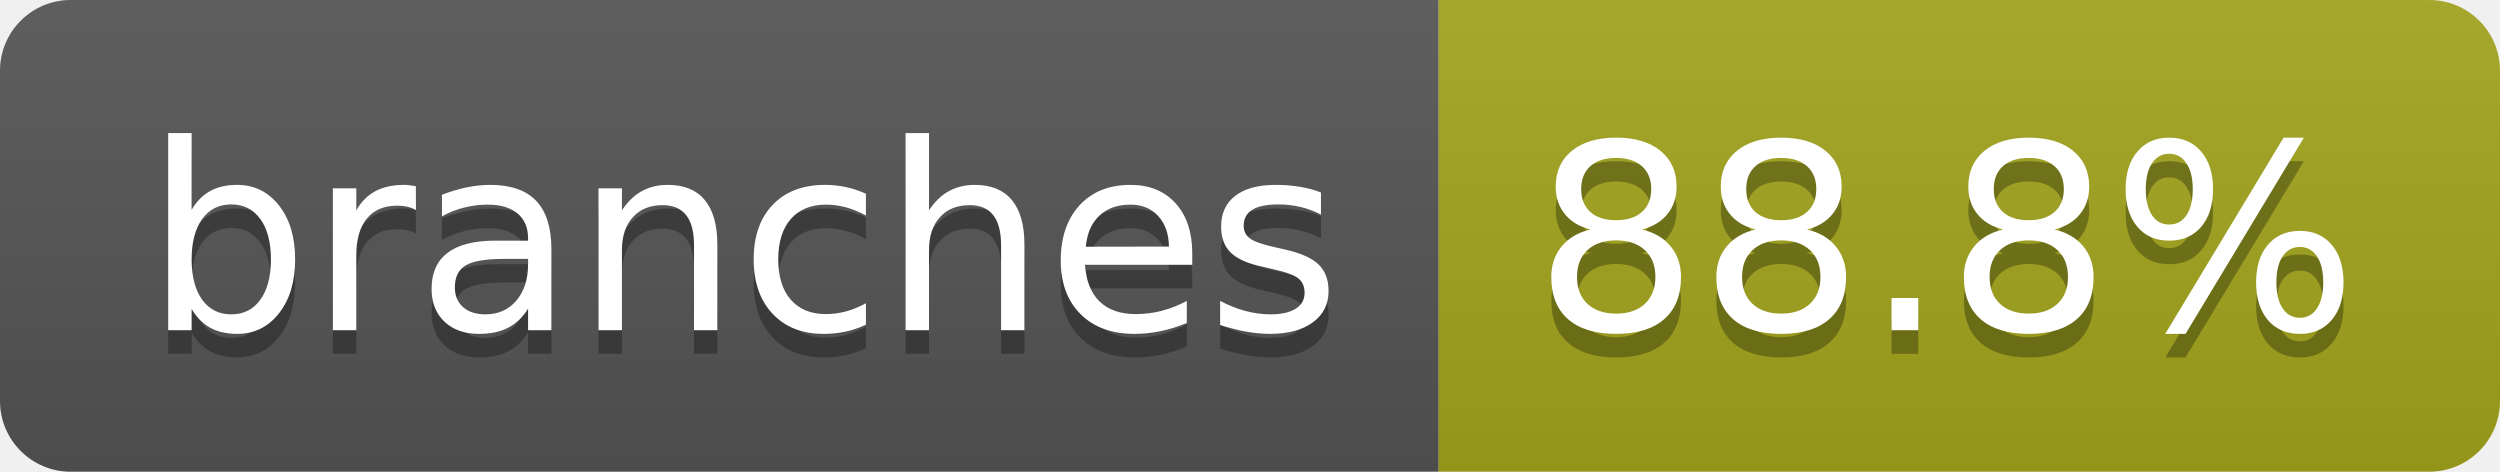
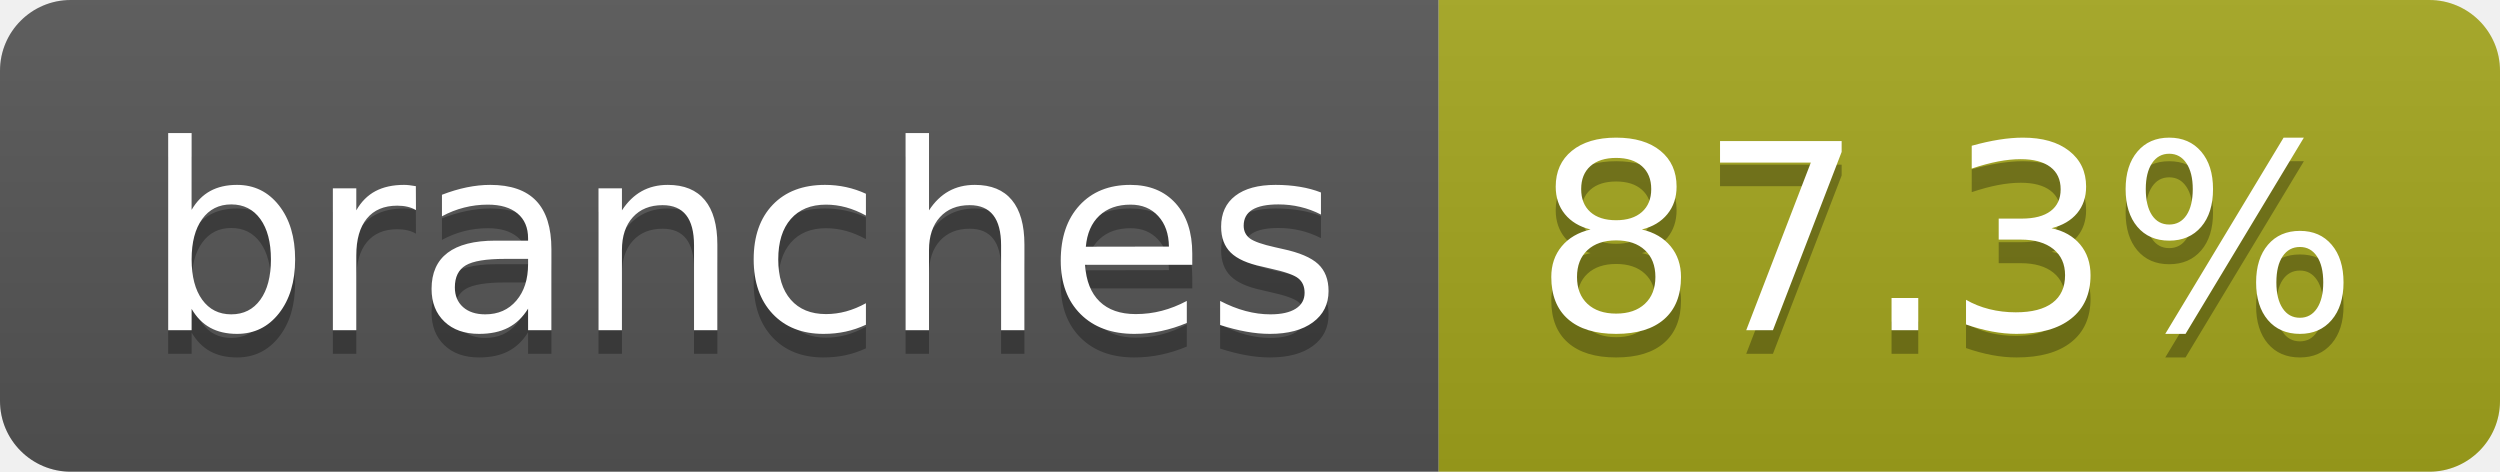
- <svg xmlns="http://www.w3.org/2000/svg" width="106" height="20" role="img" aria-label="branches: 88.8%">
+ <svg xmlns="http://www.w3.org/2000/svg" width="106" height="20" role="img" aria-label="branches: 87.3%">
  <linearGradient id="s" x2="0" y2="100%">
    <stop offset="0" stop-color="#bbb" stop-opacity=".1" />
    <stop offset="1" stop-opacity=".1" />
  </linearGradient>
  <clipPath id="r">
    <rect width="106" height="20" rx="3" fill="#fff" />
  </clipPath>
  <g clip-path="url(#r)">
    <rect width="61" height="20" fill="#555" />
    <rect x="61" width="45" height="20" fill="#a4a61d" />
    <rect width="106" height="20" fill="url(#s)" />
  </g>
  <g fill="#fff" text-anchor="middle" font-family="Verdana,Geneva,DejaVu Sans,sans-serif" text-rendering="geometricPrecision" font-size="110">
    <text aria-hidden="true" x="315" y="150" fill="#010101" fill-opacity=".3" transform="scale(.1)" textLength="507">branches</text>
    <text x="315" y="140" transform="scale(.1)" fill="#fff" textLength="507">branches</text>
-     <text aria-hidden="true" x="825" y="150" fill="#010101" fill-opacity=".3" transform="scale(.1)" textLength="350">88.8%</text>
-     <text x="825" y="140" transform="scale(.1)" fill="#fff" textLength="350">88.8%</text>
+     <text aria-hidden="true" x="825" y="150" fill="#010101" fill-opacity=".3" transform="scale(.1)" textLength="350">87.3%</text>
+     <text x="825" y="140" transform="scale(.1)" fill="#fff" textLength="350">87.3%</text>
  </g>
</svg>
